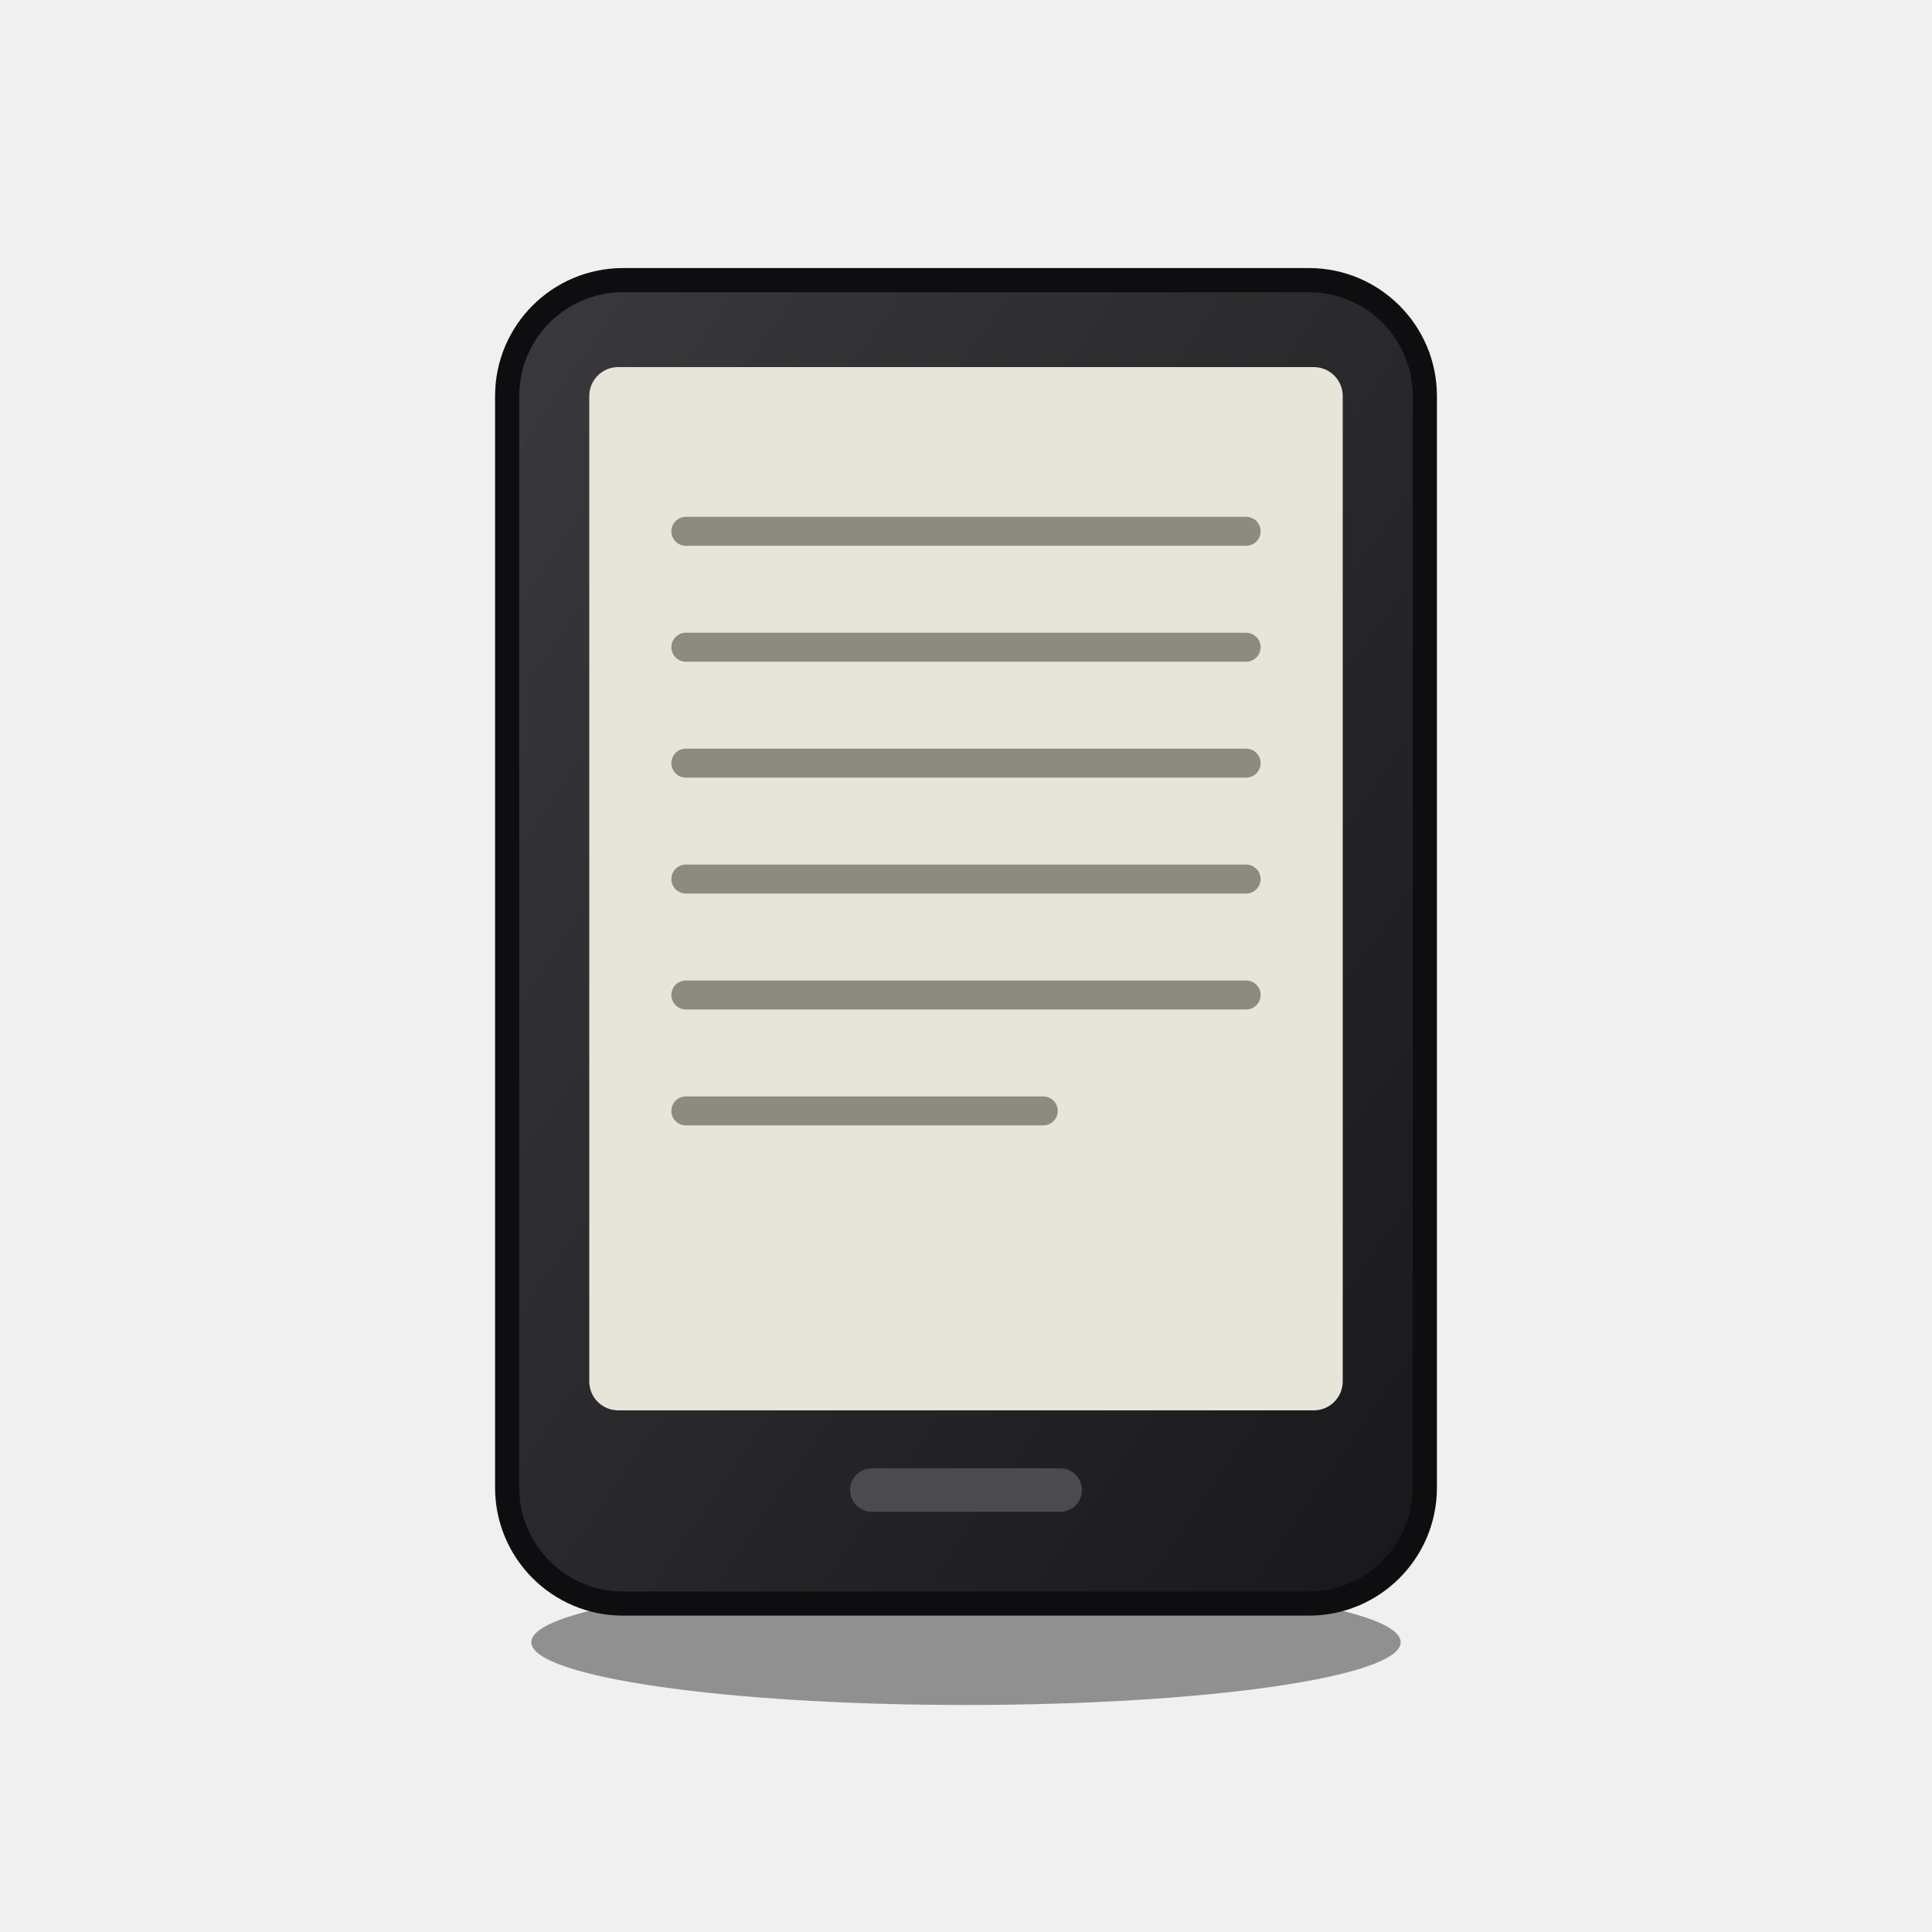
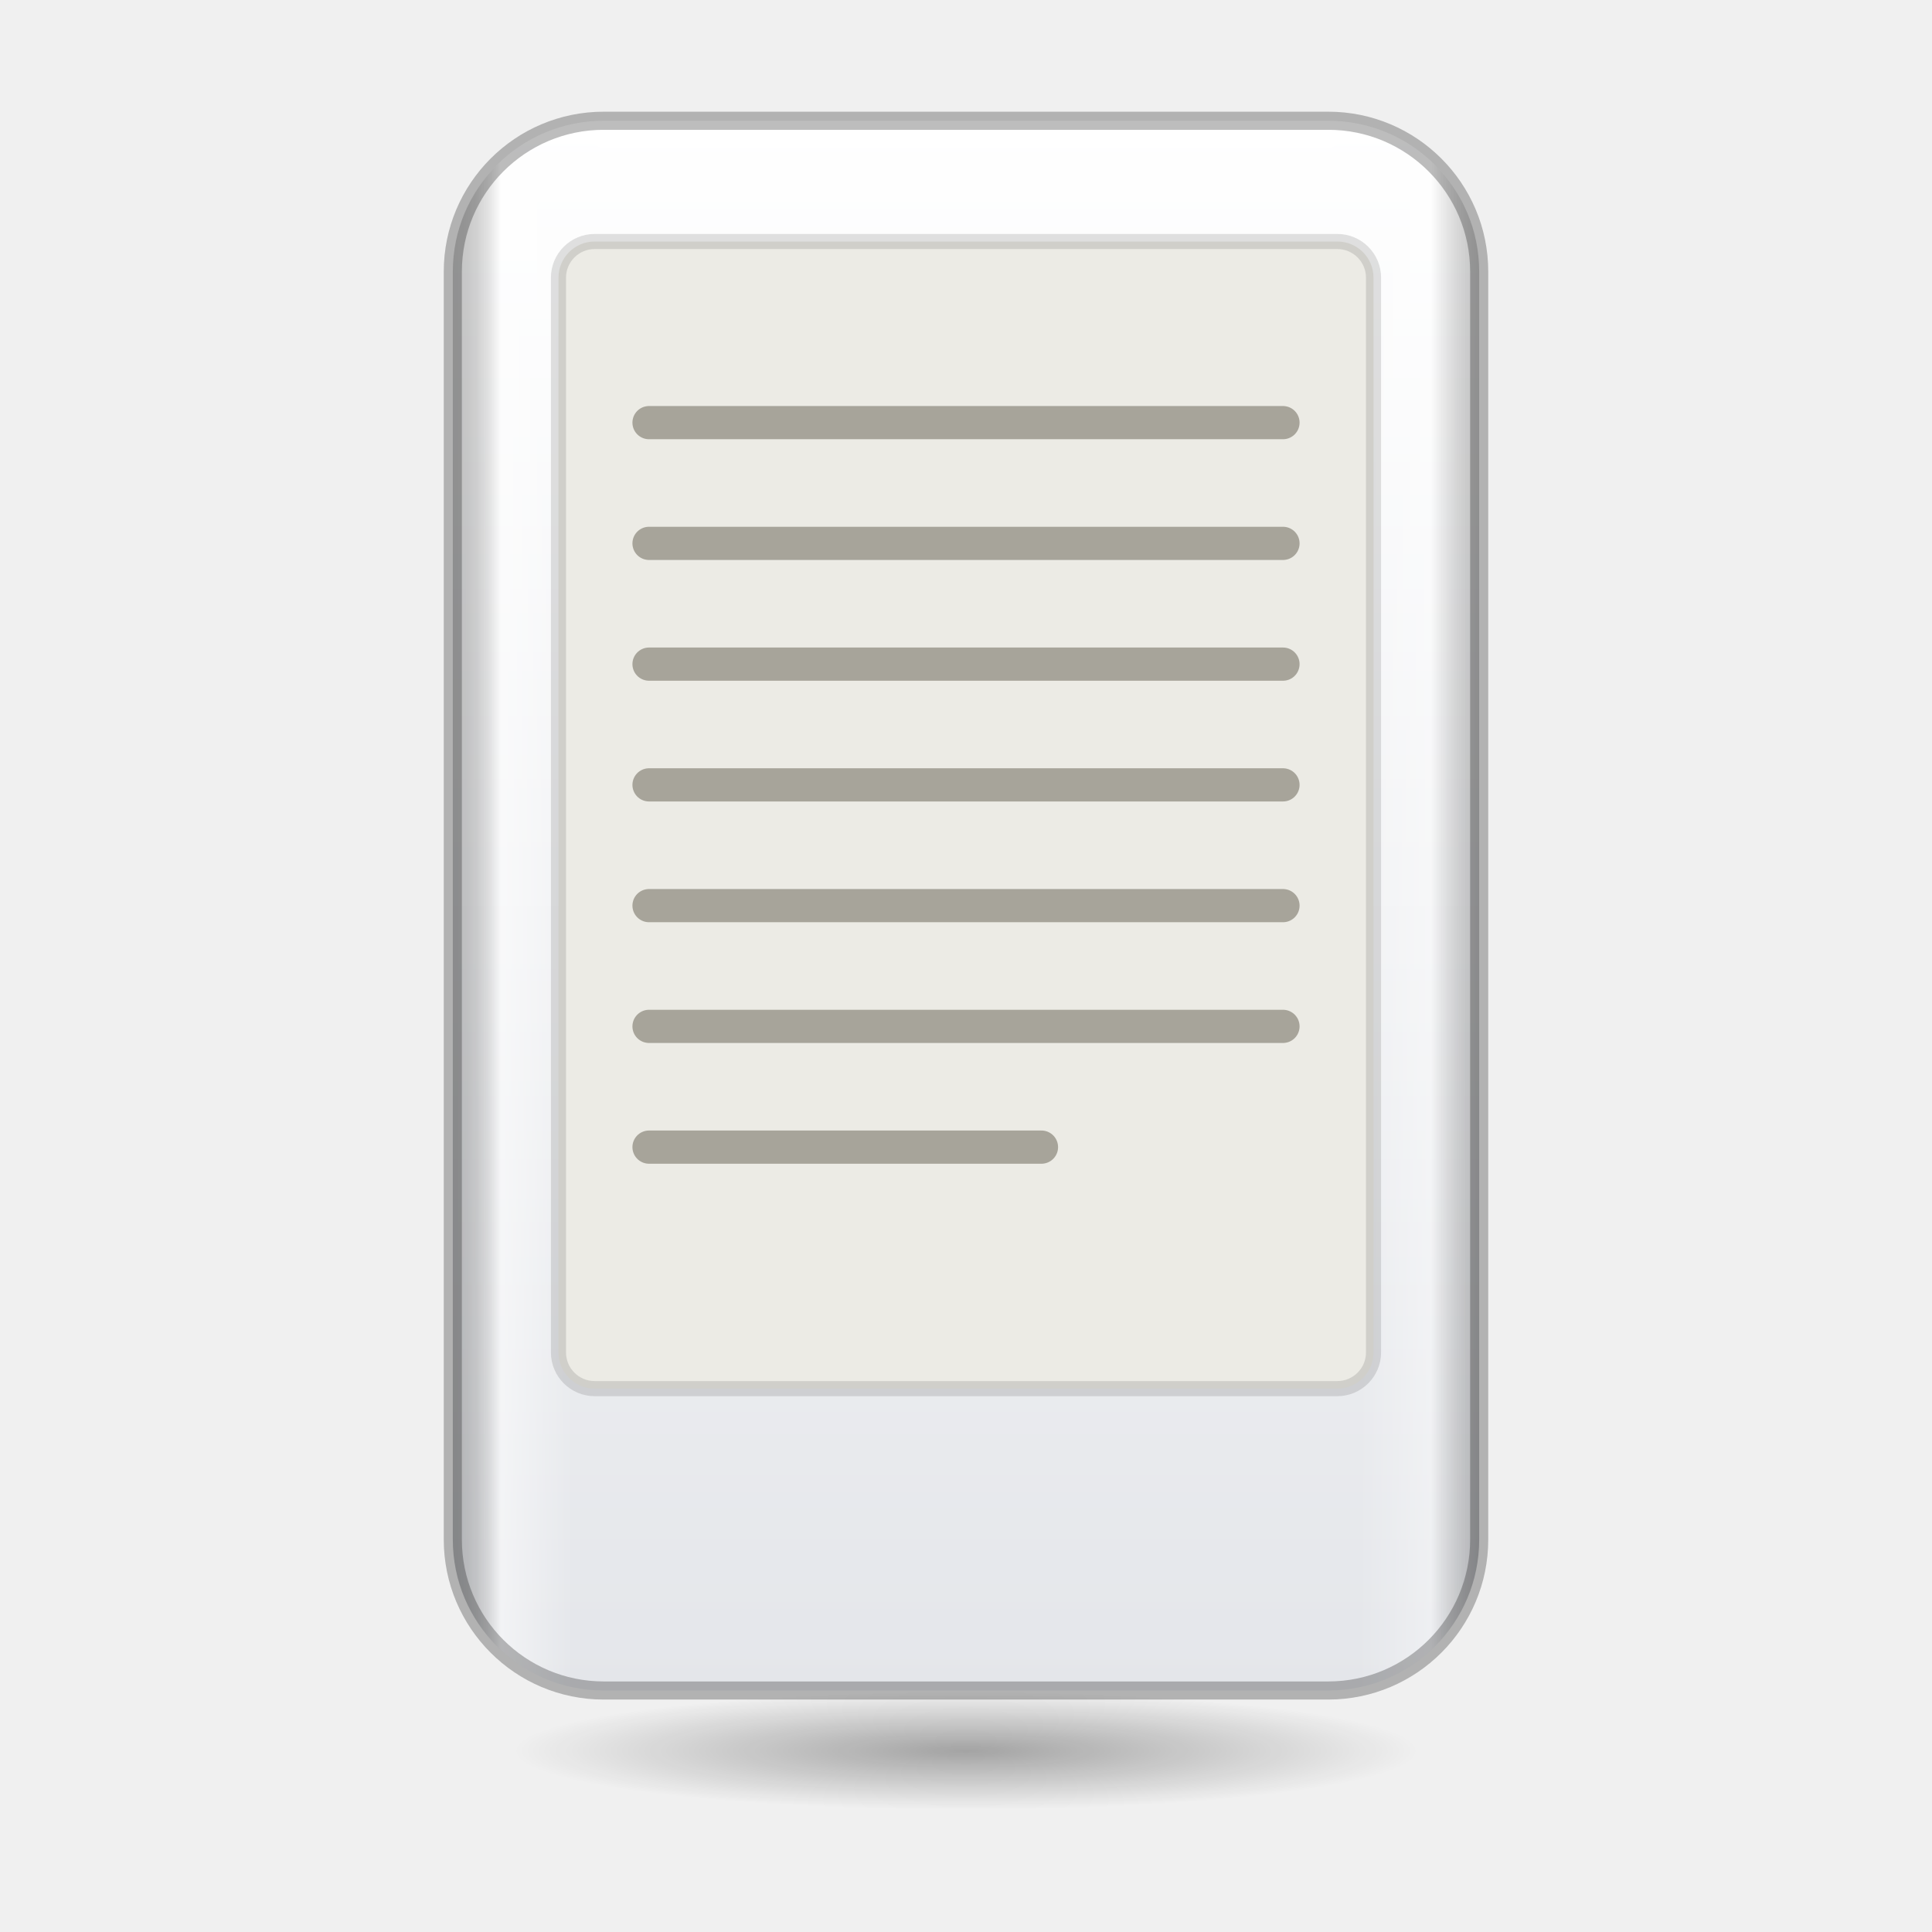
- <svg xmlns="http://www.w3.org/2000/svg" width="128" height="128" viewBox="0 0 40 40">
-   <svg y="4" width="40" height="32" viewBox="0 0 40 32">
-     <defs>
-       <linearGradient id="case" x1="0" y1="0" x2="1" y2="1">
-         <stop offset="0" stop-color="#3a3a3e" />
-         <stop offset="1" stop-color="#18181a" />
-       </linearGradient>
-     </defs>
-     <ellipse cx="20" cy="30" rx="9" ry="1.3" fill="#000000" fill-opacity="0.4" />
-     <rect x="10.5" y="1.8" width="19" height="27.4" rx="2.4" fill="url(#case)" stroke="#0e0e10" stroke-width="0.5" />
-     <rect x="12.2" y="3.6" width="15.6" height="21.6" rx="0.6" fill="#e7e4da" />
-     <path d="M14.2 7h11.6M14.2 9.4h11.6M14.2 11.8h11.6M14.2 14.2h11.6M14.2 16.6h11.6M14.2 19h7.4" stroke="#8d8a80" stroke-width="0.6" stroke-linecap="round" />
-     <rect x="17.6" y="26.4" width="4.8" height="0.9" rx="0.45" fill="#4a4a4f" />
-   </svg>
+ <svg xmlns="http://www.w3.org/2000/svg" width="128" height="128" viewBox="0 0 64 64">
+   <defs>
+     <linearGradient id="alu" x1="0" y1="0" x2="0" y2="1">
+       <stop offset="0" stop-color="#f2f3f5" />
+       <stop offset=".55" stop-color="#d3d5d9" />
+       <stop offset="1" stop-color="#b3b5ba" />
+     </linearGradient>
+     <linearGradient id="alu-dark" x1="0" y1="0" x2="0" y2="1">
+       <stop offset="0" stop-color="#d6d8dc" />
+       <stop offset="1" stop-color="#9c9ea3" />
+     </linearGradient>
+     <linearGradient id="side" x1="0" y1="0" x2="1" y2="0">
+       <stop offset="0" stop-color="#000000" stop-opacity=".22" />
+       <stop offset=".05" stop-color="#ffffff" stop-opacity=".5" />
+       <stop offset=".12" stop-color="#ffffff" stop-opacity="0" />
+       <stop offset=".88" stop-color="#ffffff" stop-opacity="0" />
+       <stop offset=".95" stop-color="#ffffff" stop-opacity=".35" />
+       <stop offset="1" stop-color="#000000" stop-opacity=".24" />
+     </linearGradient>
+     <linearGradient id="lip" x1="0" y1="0" x2="0" y2="1">
+       <stop offset="0" stop-color="#c4c6cb" />
+       <stop offset="1" stop-color="#8c8e93" />
+     </linearGradient>
+     <linearGradient id="lip-white" x1="0" y1="0" x2="0" y2="1">
+       <stop offset="0" stop-color="#e2e4e8" />
+       <stop offset="1" stop-color="#c3c6cc" />
+     </linearGradient>
+     <linearGradient id="plastic" x1="0" y1="0" x2="0" y2="1">
+       <stop offset="0" stop-color="#ffffff" />
+       <stop offset="1" stop-color="#e4e6ea" />
+     </linearGradient>
+     <linearGradient id="steel" x1="0" y1="0" x2="1" y2="1">
+       <stop offset="0" stop-color="#e9eaed" />
+       <stop offset=".5" stop-color="#a9abb1" />
+       <stop offset="1" stop-color="#d8d9dd" />
+     </linearGradient>
+     <linearGradient id="glass" x1="0" y1="0" x2="0" y2="1">
+       <stop offset="0" stop-color="#2a2d34" />
+       <stop offset="1" stop-color="#0b0c0f" />
+     </linearGradient>
+     <linearGradient id="wall" x1="0" y1="0" x2="1" y2="1">
+       <stop offset="0" stop-color="#1d6bff" />
+       <stop offset=".5" stop-color="#7a3cff" />
+       <stop offset="1" stop-color="#ff5a7a" />
+     </linearGradient>
+     <linearGradient id="label" x1="0" y1="0" x2="0" y2="1">
+       <stop offset="0" stop-color="#2f80ff" />
+       <stop offset="1" stop-color="#1550d6" />
+     </linearGradient>
+     <linearGradient id="gold" x1="0" y1="0" x2="0" y2="1">
+       <stop offset="0" stop-color="#f1d58a" />
+       <stop offset="1" stop-color="#c39a3c" />
+     </linearGradient>
+     <radialGradient id="cone" cx=".42" cy=".38" r=".7">
+       <stop offset="0" stop-color="#4a4d54" />
+       <stop offset="1" stop-color="#121316" />
+     </radialGradient>
+     <radialGradient id="lens" cx=".4" cy=".35" r=".7">
+       <stop offset="0" stop-color="#3a5fae" />
+       <stop offset=".6" stop-color="#14203d" />
+       <stop offset="1" stop-color="#05070c" />
+     </radialGradient>
+     <radialGradient id="disc" cx=".5" cy=".5" r=".5">
+       <stop offset=".2" stop-color="#f7f8fa" />
+       <stop offset="1" stop-color="#b9bcc3" />
+     </radialGradient>
+     <linearGradient id="sheen" x1="0" y1="0" x2="1" y2="1">
+       <stop offset=".2" stop-color="#ff7ad9" stop-opacity="0" />
+       <stop offset=".38" stop-color="#ff7ad9" stop-opacity=".4" />
+       <stop offset=".52" stop-color="#5fd3ff" stop-opacity=".4" />
+       <stop offset=".66" stop-color="#9dff7a" stop-opacity=".32" />
+       <stop offset=".82" stop-color="#ffe066" stop-opacity="0" />
+     </linearGradient>
+     <radialGradient id="shadow" cx=".5" cy=".5" r=".5">
+       <stop offset="0" stop-color="#000000" stop-opacity=".32" />
+       <stop offset="1" stop-color="#000000" stop-opacity="0" />
+     </radialGradient>
+   </defs>
+   <ellipse cx="32" cy="58" rx="15" ry="1.95" fill="url(#shadow)" />
+   <path d="M20 4h24a5 5 0 0 1 5 5v42a5 5 0 0 1-5 5h-24a5 5 0 0 1-5-5v-42a5 5 0 0 1 5-5z" fill="url(#plastic)" />
+   <path d="M20 4h24a5 5 0 0 1 5 5v42a5 5 0 0 1-5 5h-24a5 5 0 0 1-5-5v-42a5 5 0 0 1 5-5z" fill="url(#side)" />
+   <path d="M20 4.5h24" stroke="#ffffff" stroke-opacity=".8" stroke-width=".8" stroke-linecap="round" />
+   <path d="M20 4h24a5 5 0 0 1 5 5v42a5 5 0 0 1-5 5h-24a5 5 0 0 1-5-5v-42a5 5 0 0 1 5-5z" fill="none" stroke="#000000" stroke-opacity=".26" stroke-width=".6" />
+   <rect x="18.5" y="8" width="27" height="38" rx="1.2" fill="#ecebe5" stroke="#000000" stroke-opacity=".12" stroke-width=".5" />
+   <path d="M21.5 14h21" stroke="#a7a49a" stroke-width="1.1" stroke-linecap="round" />
+   <path d="M21.5 18h21" stroke="#a7a49a" stroke-width="1.1" stroke-linecap="round" />
+   <path d="M21.5 22h21" stroke="#a7a49a" stroke-width="1.1" stroke-linecap="round" />
+   <path d="M21.5 26h21" stroke="#a7a49a" stroke-width="1.1" stroke-linecap="round" />
+   <path d="M21.5 30h21" stroke="#a7a49a" stroke-width="1.1" stroke-linecap="round" />
+   <path d="M21.5 34h21" stroke="#a7a49a" stroke-width="1.1" stroke-linecap="round" />
+   <path d="M21.5 38h13" stroke="#a7a49a" stroke-width="1.1" stroke-linecap="round" />
</svg>
